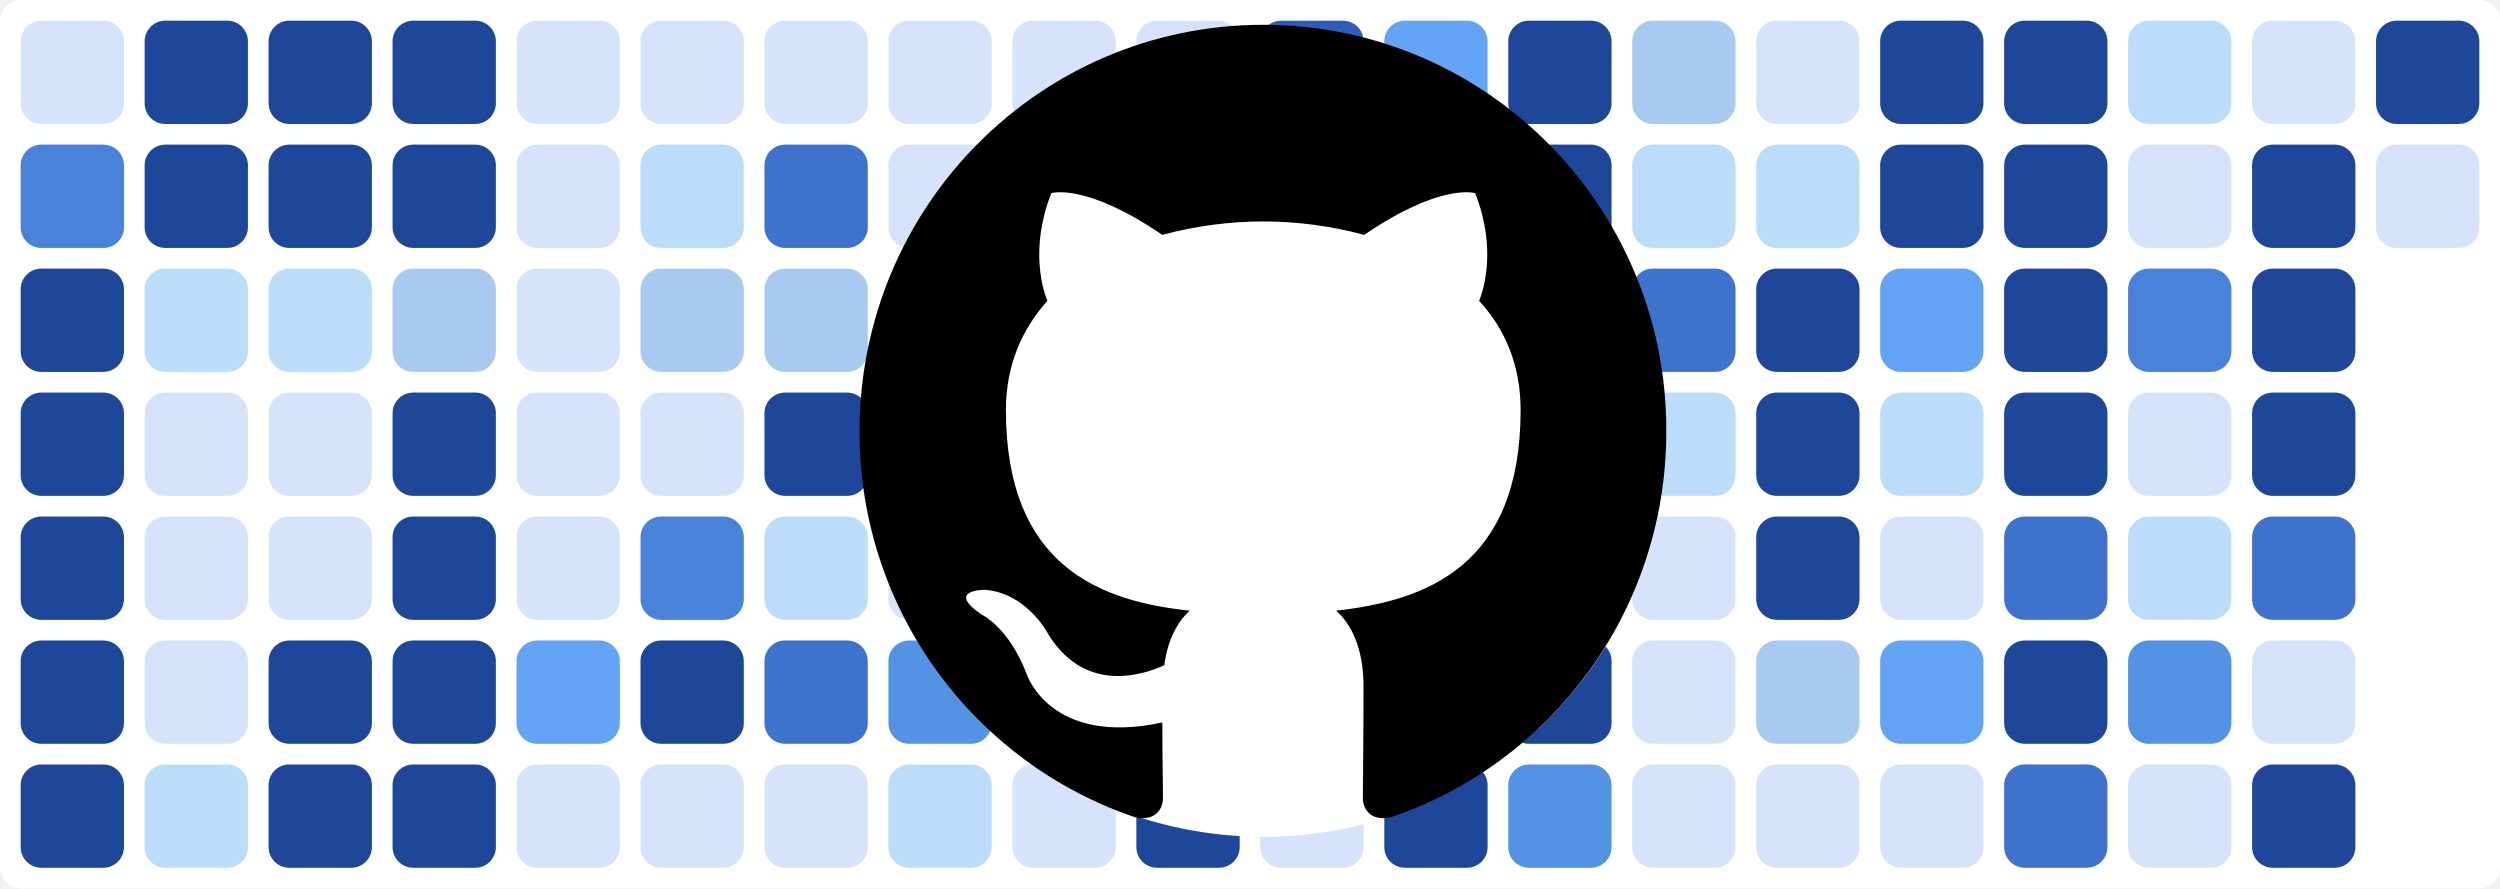
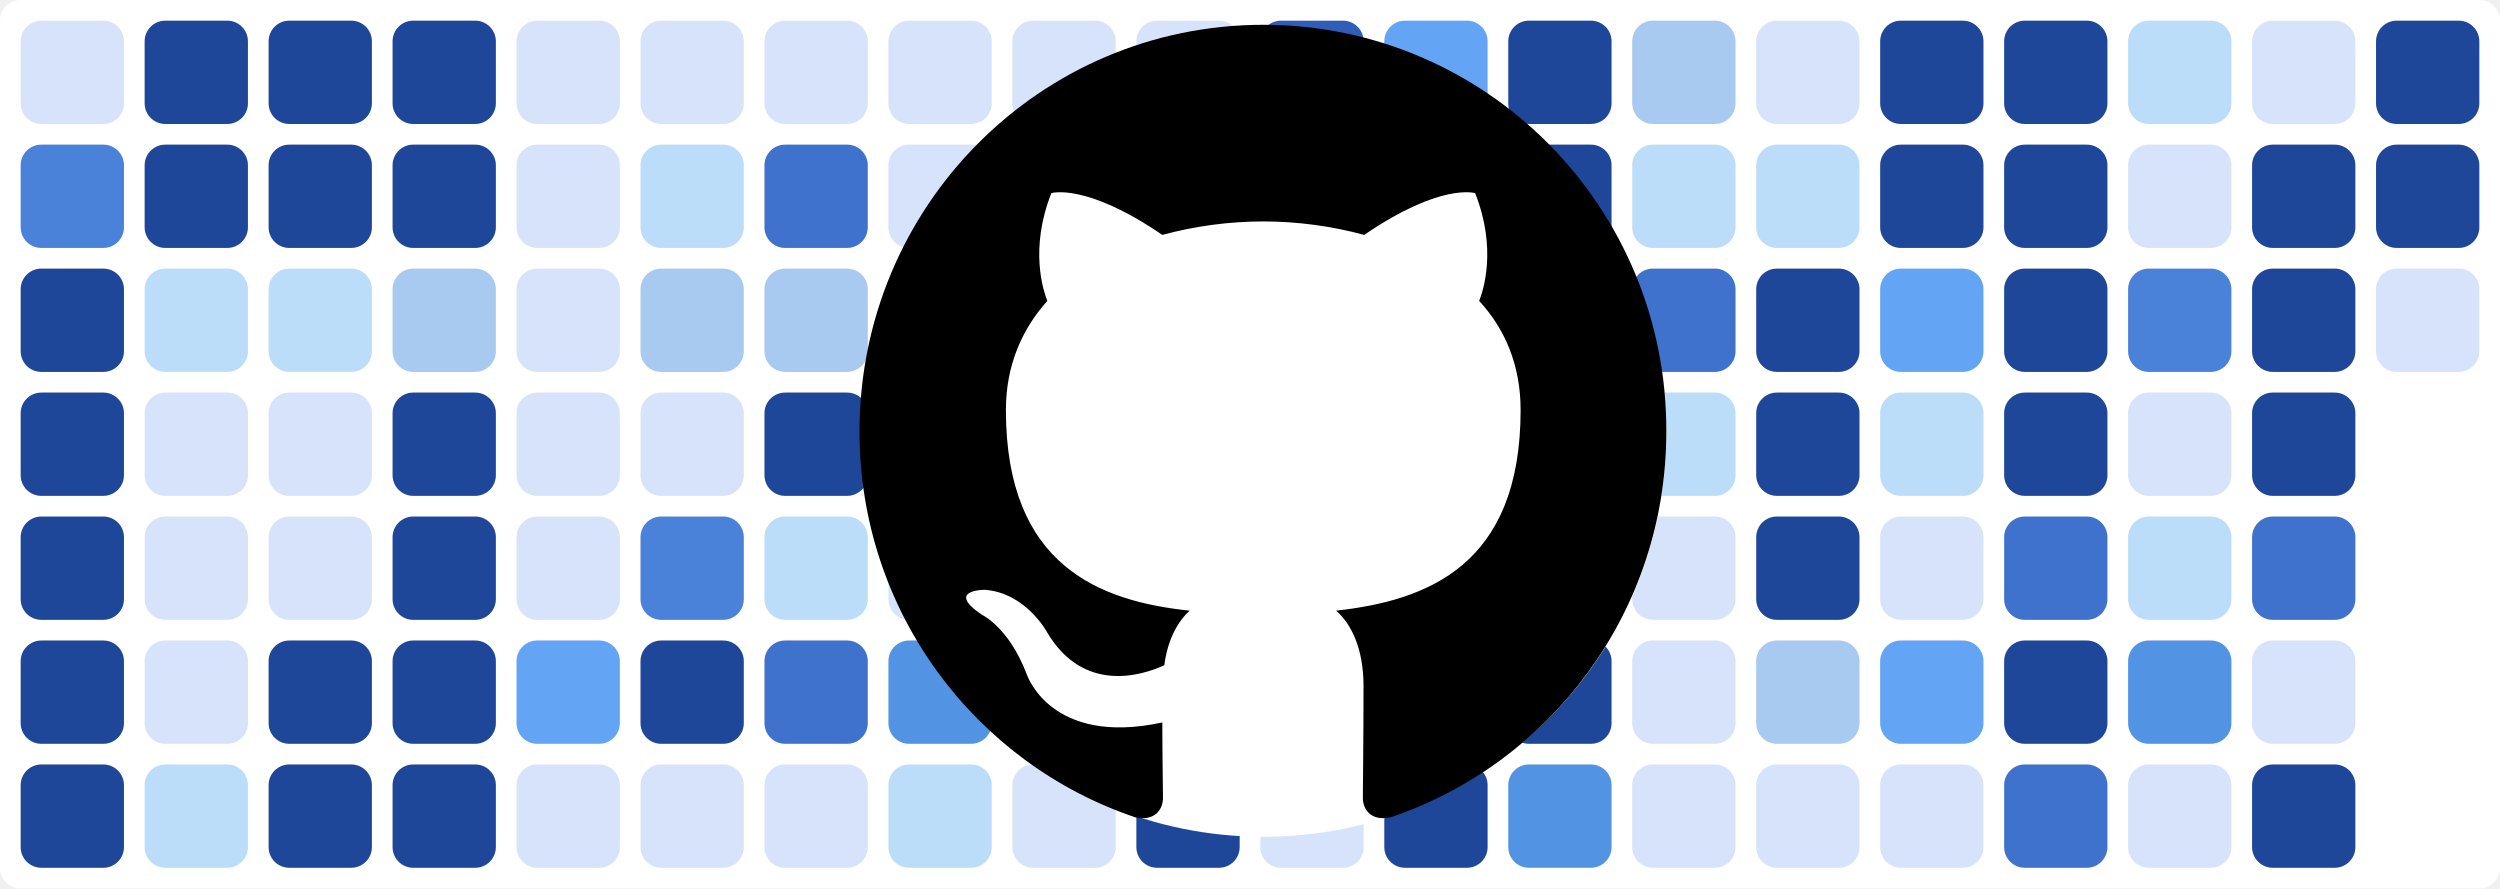
<svg xmlns="http://www.w3.org/2000/svg" baseProfile="tiny" height="100%" version="1.2" viewBox="0,0,242,86" width="100%">
  <defs />
  <rect fill="#ffffff" height="86" rx="2" ry="2" width="242" x="0" y="0" />
  <rect fill="#d7e3fb" height="10" rx="2" ry="2" width="10" x="2" y="2" />
  <rect fill="#4a81d9" height="10" rx="2" ry="2" width="10" x="2" y="14" />
  <rect fill="#1f4799" height="10" rx="2" ry="2" width="10" x="2" y="26" />
  <rect fill="#1f4799" height="10" rx="2" ry="2" width="10" x="2" y="38" />
  <rect fill="#1f4799" height="10" rx="2" ry="2" width="10" x="2" y="50" />
  <rect fill="#1f4799" height="10" rx="2" ry="2" width="10" x="2" y="62" />
  <rect fill="#1f4799" height="10" rx="2" ry="2" width="10" x="2" y="74" />
  <rect fill="#1f4799" height="10" rx="2" ry="2" width="10" x="14" y="2" />
  <rect fill="#1f4799" height="10" rx="2" ry="2" width="10" x="14" y="14" />
  <rect fill="#bbddf9" height="10" rx="2" ry="2" width="10" x="14" y="26" />
  <rect fill="#d7e3fb" height="10" rx="2" ry="2" width="10" x="14" y="38" />
  <rect fill="#d7e3fb" height="10" rx="2" ry="2" width="10" x="14" y="50" />
  <rect fill="#d7e3fb" height="10" rx="2" ry="2" width="10" x="14" y="62" />
  <rect fill="#bbddf9" height="10" rx="2" ry="2" width="10" x="14" y="74" />
  <rect fill="#1f4799" height="10" rx="2" ry="2" width="10" x="26" y="2" />
  <rect fill="#1f4799" height="10" rx="2" ry="2" width="10" x="26" y="14" />
  <rect fill="#bbddf9" height="10" rx="2" ry="2" width="10" x="26" y="26" />
  <rect fill="#d7e3fb" height="10" rx="2" ry="2" width="10" x="26" y="38" />
  <rect fill="#d7e3fb" height="10" rx="2" ry="2" width="10" x="26" y="50" />
  <rect fill="#1f4799" height="10" rx="2" ry="2" width="10" x="26" y="62" />
  <rect fill="#1f4799" height="10" rx="2" ry="2" width="10" x="26" y="74" />
  <rect fill="#1f4799" height="10" rx="2" ry="2" width="10" x="38" y="2" />
  <rect fill="#1f4799" height="10" rx="2" ry="2" width="10" x="38" y="14" />
  <rect fill="#a8c9f0" height="10" rx="2" ry="2" width="10" x="38" y="26" />
  <rect fill="#1f4799" height="10" rx="2" ry="2" width="10" x="38" y="38" />
  <rect fill="#1f4799" height="10" rx="2" ry="2" width="10" x="38" y="50" />
  <rect fill="#1f4799" height="10" rx="2" ry="2" width="10" x="38" y="62" />
  <rect fill="#1f4799" height="10" rx="2" ry="2" width="10" x="38" y="74" />
  <rect fill="#d7e3fb" height="10" rx="2" ry="2" width="10" x="50" y="2" />
  <rect fill="#d7e3fb" height="10" rx="2" ry="2" width="10" x="50" y="14" />
  <rect fill="#d7e3fb" height="10" rx="2" ry="2" width="10" x="50" y="26" />
  <rect fill="#d7e3fb" height="10" rx="2" ry="2" width="10" x="50" y="38" />
  <rect fill="#d7e3fb" height="10" rx="2" ry="2" width="10" x="50" y="50" />
  <rect fill="#63a4f4" height="10" rx="2" ry="2" width="10" x="50" y="62" />
  <rect fill="#d7e3fb" height="10" rx="2" ry="2" width="10" x="50" y="74" />
  <rect fill="#d7e3fb" height="10" rx="2" ry="2" width="10" x="62" y="2" />
  <rect fill="#bbddf9" height="10" rx="2" ry="2" width="10" x="62" y="14" />
  <rect fill="#a8c9f0" height="10" rx="2" ry="2" width="10" x="62" y="26" />
  <rect fill="#d7e3fb" height="10" rx="2" ry="2" width="10" x="62" y="38" />
  <rect fill="#4a81d9" height="10" rx="2" ry="2" width="10" x="62" y="50" />
  <rect fill="#1f4799" height="10" rx="2" ry="2" width="10" x="62" y="62" />
  <rect fill="#d7e3fb" height="10" rx="2" ry="2" width="10" x="62" y="74" />
  <rect fill="#d7e3fb" height="10" rx="2" ry="2" width="10" x="74" y="2" />
  <rect fill="#3f72cc" height="10" rx="2" ry="2" width="10" x="74" y="14" />
  <rect fill="#a8c9f0" height="10" rx="2" ry="2" width="10" x="74" y="26" />
  <rect fill="#1f4799" height="10" rx="2" ry="2" width="10" x="74" y="38" />
  <rect fill="#bbddf9" height="10" rx="2" ry="2" width="10" x="74" y="50" />
  <rect fill="#3f72cc" height="10" rx="2" ry="2" width="10" x="74" y="62" />
  <rect fill="#d7e3fb" height="10" rx="2" ry="2" width="10" x="74" y="74" />
  <rect fill="#d7e3fb" height="10" rx="2" ry="2" width="10" x="86" y="2" />
  <rect fill="#d7e3fb" height="10" rx="2" ry="2" width="10" x="86" y="14" />
  <rect fill="#3f72cc" height="10" rx="2" ry="2" width="10" x="86" y="26" />
  <rect fill="#63a4f4" height="10" rx="2" ry="2" width="10" x="86" y="38" />
  <rect fill="#d7e3fb" height="10" rx="2" ry="2" width="10" x="86" y="50" />
  <rect fill="#5393e3" height="10" rx="2" ry="2" width="10" x="86" y="62" />
  <rect fill="#bbddf9" height="10" rx="2" ry="2" width="10" x="86" y="74" />
  <rect fill="#d7e3fb" height="10" rx="2" ry="2" width="10" x="98" y="2" />
  <rect fill="#1f4799" height="10" rx="2" ry="2" width="10" x="98" y="14" />
  <rect fill="#2f5db8" height="10" rx="2" ry="2" width="10" x="98" y="26" />
  <rect fill="#d7e3fb" height="10" rx="2" ry="2" width="10" x="98" y="38" />
  <rect fill="#bbddf9" height="10" rx="2" ry="2" width="10" x="98" y="50" />
  <rect fill="#d7e3fb" height="10" rx="2" ry="2" width="10" x="98" y="62" />
  <rect fill="#d7e3fb" height="10" rx="2" ry="2" width="10" x="98" y="74" />
  <rect fill="#d7e3fb" height="10" rx="2" ry="2" width="10" x="110" y="2" />
  <rect fill="#d7e3fb" height="10" rx="2" ry="2" width="10" x="110" y="14" />
  <rect fill="#d7e3fb" height="10" rx="2" ry="2" width="10" x="110" y="26" />
  <rect fill="#bbddf9" height="10" rx="2" ry="2" width="10" x="110" y="38" />
  <rect fill="#bbddf9" height="10" rx="2" ry="2" width="10" x="110" y="50" />
  <rect fill="#5393e3" height="10" rx="2" ry="2" width="10" x="110" y="62" />
  <rect fill="#1f4799" height="10" rx="2" ry="2" width="10" x="110" y="74" />
  <rect fill="#2f5db8" height="10" rx="2" ry="2" width="10" x="122" y="2" />
  <rect fill="#1f4799" height="10" rx="2" ry="2" width="10" x="122" y="14" />
  <rect fill="#d7e3fb" height="10" rx="2" ry="2" width="10" x="122" y="26" />
  <rect fill="#2f5db8" height="10" rx="2" ry="2" width="10" x="122" y="38" />
  <rect fill="#5393e3" height="10" rx="2" ry="2" width="10" x="122" y="50" />
  <rect fill="#1f4799" height="10" rx="2" ry="2" width="10" x="122" y="62" />
  <rect fill="#d7e3fb" height="10" rx="2" ry="2" width="10" x="122" y="74" />
  <rect fill="#63a4f4" height="10" rx="2" ry="2" width="10" x="134" y="2" />
  <rect fill="#d7e3fb" height="10" rx="2" ry="2" width="10" x="134" y="14" />
  <rect fill="#d7e3fb" height="10" rx="2" ry="2" width="10" x="134" y="26" />
  <rect fill="#a8c9f0" height="10" rx="2" ry="2" width="10" x="134" y="38" />
  <rect fill="#3f72cc" height="10" rx="2" ry="2" width="10" x="134" y="50" />
  <rect fill="#d7e3fb" height="10" rx="2" ry="2" width="10" x="134" y="62" />
  <rect fill="#1f4799" height="10" rx="2" ry="2" width="10" x="134" y="74" />
  <rect fill="#1f4799" height="10" rx="2" ry="2" width="10" x="146" y="2" />
  <rect fill="#1f4799" height="10" rx="2" ry="2" width="10" x="146" y="14" />
  <rect fill="#d7e3fb" height="10" rx="2" ry="2" width="10" x="146" y="26" />
  <rect fill="#63a4f4" height="10" rx="2" ry="2" width="10" x="146" y="38" />
  <rect fill="#1f4799" height="10" rx="2" ry="2" width="10" x="146" y="50" />
  <rect fill="#1f4799" height="10" rx="2" ry="2" width="10" x="146" y="62" />
  <rect fill="#5393e3" height="10" rx="2" ry="2" width="10" x="146" y="74" />
  <rect fill="#a8c9f0" height="10" rx="2" ry="2" width="10" x="158" y="2" />
  <rect fill="#bbddf9" height="10" rx="2" ry="2" width="10" x="158" y="14" />
  <rect fill="#3f72cc" height="10" rx="2" ry="2" width="10" x="158" y="26" />
  <rect fill="#bbddf9" height="10" rx="2" ry="2" width="10" x="158" y="38" />
  <rect fill="#d7e3fb" height="10" rx="2" ry="2" width="10" x="158" y="50" />
  <rect fill="#d7e3fb" height="10" rx="2" ry="2" width="10" x="158" y="62" />
  <rect fill="#d7e3fb" height="10" rx="2" ry="2" width="10" x="158" y="74" />
  <rect fill="#d7e3fb" height="10" rx="2" ry="2" width="10" x="170" y="2" />
  <rect fill="#bbddf9" height="10" rx="2" ry="2" width="10" x="170" y="14" />
  <rect fill="#1f4799" height="10" rx="2" ry="2" width="10" x="170" y="26" />
  <rect fill="#1f4799" height="10" rx="2" ry="2" width="10" x="170" y="38" />
  <rect fill="#1f4799" height="10" rx="2" ry="2" width="10" x="170" y="50" />
  <rect fill="#a8c9f0" height="10" rx="2" ry="2" width="10" x="170" y="62" />
  <rect fill="#d7e3fb" height="10" rx="2" ry="2" width="10" x="170" y="74" />
  <rect fill="#1f4799" height="10" rx="2" ry="2" width="10" x="182" y="2" />
  <rect fill="#1f4799" height="10" rx="2" ry="2" width="10" x="182" y="14" />
  <rect fill="#63a4f4" height="10" rx="2" ry="2" width="10" x="182" y="26" />
  <rect fill="#bbddf9" height="10" rx="2" ry="2" width="10" x="182" y="38" />
  <rect fill="#d7e3fb" height="10" rx="2" ry="2" width="10" x="182" y="50" />
  <rect fill="#63a4f4" height="10" rx="2" ry="2" width="10" x="182" y="62" />
  <rect fill="#d7e3fb" height="10" rx="2" ry="2" width="10" x="182" y="74" />
  <rect fill="#1f4799" height="10" rx="2" ry="2" width="10" x="194" y="2" />
  <rect fill="#1f4799" height="10" rx="2" ry="2" width="10" x="194" y="14" />
  <rect fill="#1f4799" height="10" rx="2" ry="2" width="10" x="194" y="26" />
  <rect fill="#1f4799" height="10" rx="2" ry="2" width="10" x="194" y="38" />
  <rect fill="#3f72cc" height="10" rx="2" ry="2" width="10" x="194" y="50" />
  <rect fill="#1f4799" height="10" rx="2" ry="2" width="10" x="194" y="62" />
  <rect fill="#3f72cc" height="10" rx="2" ry="2" width="10" x="194" y="74" />
  <rect fill="#bbddf9" height="10" rx="2" ry="2" width="10" x="206" y="2" />
  <rect fill="#d7e3fb" height="10" rx="2" ry="2" width="10" x="206" y="14" />
  <rect fill="#4a81d9" height="10" rx="2" ry="2" width="10" x="206" y="26" />
  <rect fill="#d7e3fb" height="10" rx="2" ry="2" width="10" x="206" y="38" />
  <rect fill="#bbddf9" height="10" rx="2" ry="2" width="10" x="206" y="50" />
  <rect fill="#5393e3" height="10" rx="2" ry="2" width="10" x="206" y="62" />
  <rect fill="#d7e3fb" height="10" rx="2" ry="2" width="10" x="206" y="74" />
  <rect fill="#d7e3fb" height="10" rx="2" ry="2" width="10" x="218" y="2" />
  <rect fill="#1f4799" height="10" rx="2" ry="2" width="10" x="218" y="14" />
  <rect fill="#1f4799" height="10" rx="2" ry="2" width="10" x="218" y="26" />
  <rect fill="#1f4799" height="10" rx="2" ry="2" width="10" x="218" y="38" />
  <rect fill="#3f72cc" height="10" rx="2" ry="2" width="10" x="218" y="50" />
  <rect fill="#d7e3fb" height="10" rx="2" ry="2" width="10" x="218" y="62" />
  <rect fill="#1f4799" height="10" rx="2" ry="2" width="10" x="218" y="74" />
  <rect fill="#1f4799" height="10" rx="2" ry="2" width="10" x="230" y="2" />
-   <rect fill="#d7e3fb" height="10" rx="2" ry="2" width="10" x="230" y="14" />
+   <rect fill="#1f4799" height="10" rx="2" ry="2" width="10" x="230" y="14" />
+   <rect fill="#d7e3fb" height="10" rx="2" ry="2" width="10" x="230" y="26" />
  <circle cx="122.3" cy="42" fill="#ffffff" r="39" />
  <path fill-rule="evenodd" clip-rule="evenodd" transform="scale(0.8, 0.8) translate(104, 3)" d="M48.854 0C21.839 0 0 22 0 49.217c0 21.756 13.993 40.172 33.405 46.69 2.427.49 3.316-1.059 3.316-2.362 0-1.141-.08-5.052-.08-9.127-13.59 2.934-16.42-5.867-16.42-5.867-2.184-5.704-5.42-7.17-5.42-7.17-4.448-3.015.324-3.015.324-3.015 4.934.326 7.523 5.052 7.523 5.052 4.367 7.496 11.404 5.378 14.235 4.074.404-3.178 1.699-5.378 3.074-6.6-10.839-1.141-22.243-5.378-22.243-24.283 0-5.378 1.94-9.778 5.014-13.2-.485-1.222-2.184-6.275.486-13.038 0 0 4.125-1.304 13.426 5.052a46.97 46.97 0 0 1 12.214-1.63c4.125 0 8.33.571 12.213 1.63 9.302-6.356 13.427-5.052 13.427-5.052 2.67 6.763.97 11.816.485 13.038 3.155 3.422 5.015 7.822 5.015 13.2 0 18.905-11.404 23.06-22.324 24.283 1.78 1.548 3.316 4.481 3.316 9.126 0 6.6-.08 11.897-.08 13.526 0 1.304.89 2.853 3.316 2.364 19.412-6.52 33.405-24.935 33.405-46.691C97.707 22 75.788 0 48.854 0z" fill="#000000" />
</svg>
